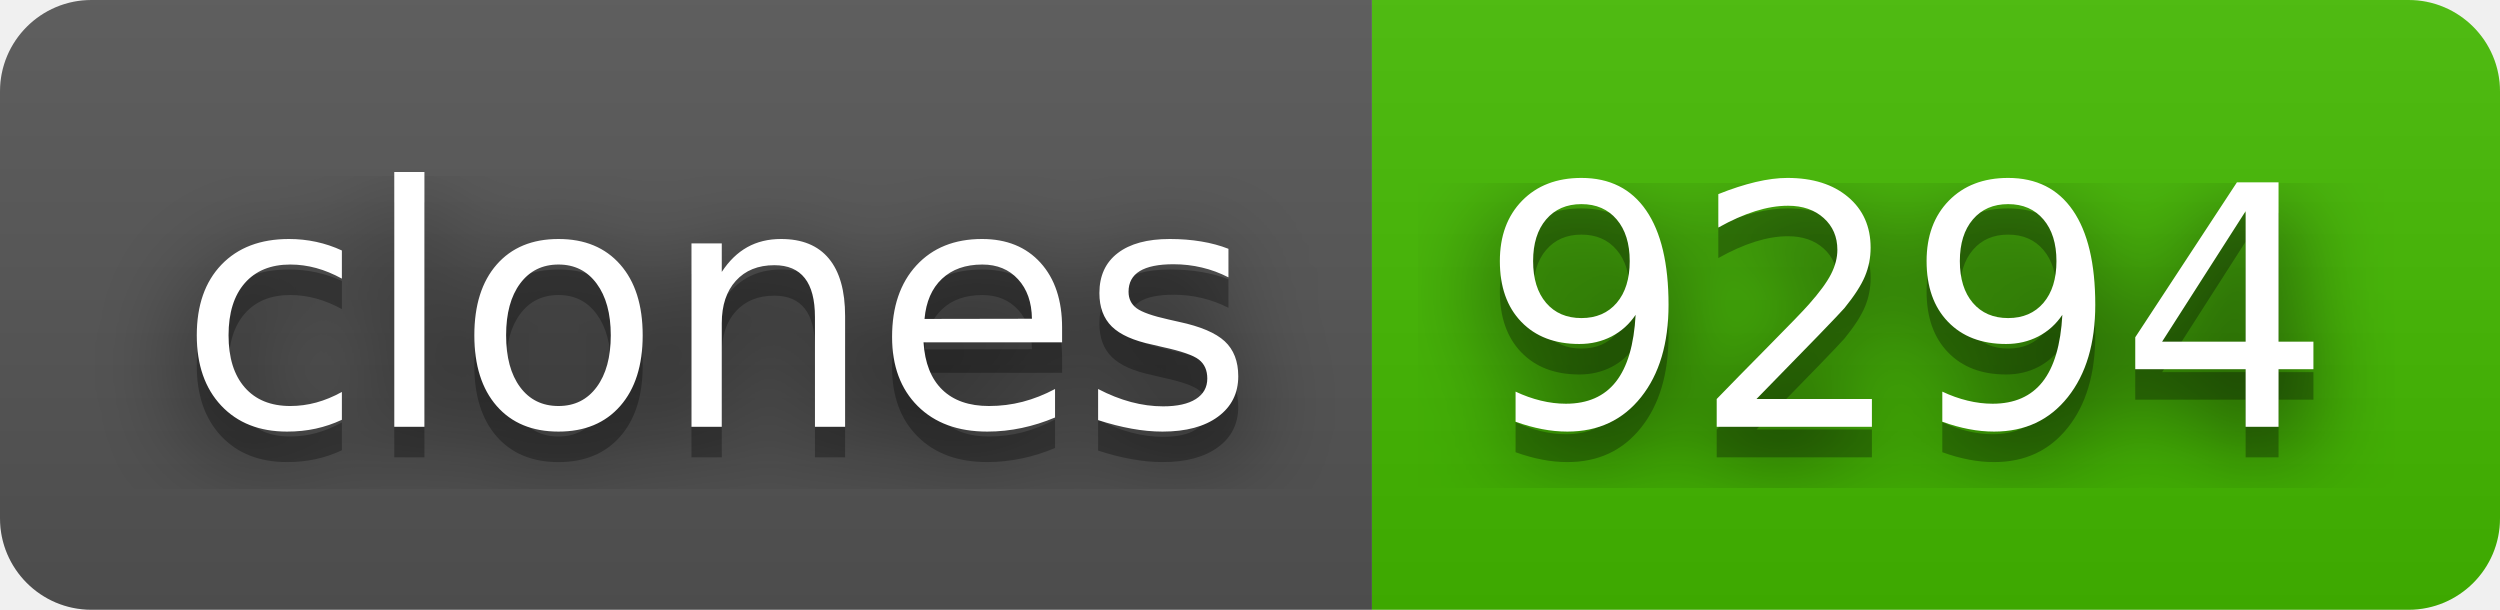
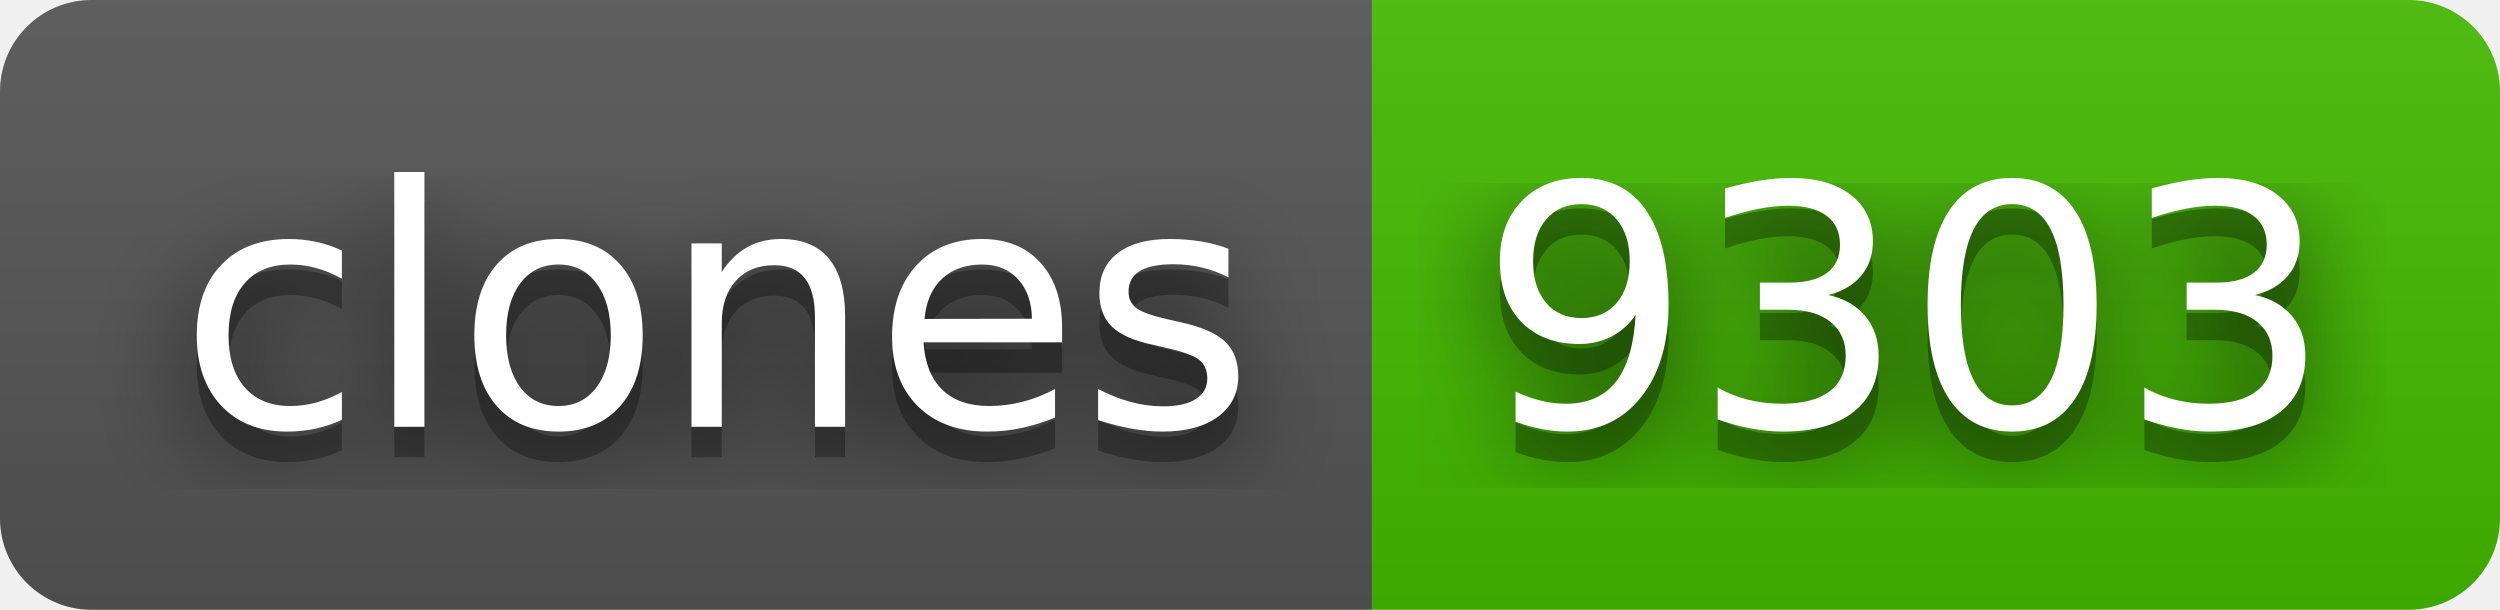
- <svg xmlns="http://www.w3.org/2000/svg" width="82" height="20" role="img" aria-label="clones: 9294">
+ <svg xmlns="http://www.w3.org/2000/svg" width="82" height="20" role="img" aria-label="clones: 9303">
  <filter id="blur">
    <feGaussianBlur stdDeviation="16" />
  </filter>
  <linearGradient id="s" x2="0" y2="100%">
    <stop offset="0" stop-color="#bbb" stop-opacity=".1" />
    <stop offset="1" stop-opacity=".1" />
  </linearGradient>
  <clipPath id="r">
    <rect width="82" height="20" rx="3" />
  </clipPath>
  <g clip-path="url(#r)">
    <rect width="45" height="20" fill="#555" />
    <rect x="45" width="37" height="20" fill="#4b0" />
    <rect width="82" height="20" fill="url(#s)" />
  </g>
  <g fill="#fff" text-anchor="middle" font-family="Verdana,Geneva,DejaVu Sans,sans-serif" text-rendering="geometricPrecision" font-size="110">
    <g transform="scale(.1)">
      <g aria-hidden="true" fill="#010101">
        <text x="235" y="150" fill-opacity=".8" filter="url(#blur)" textLength="350">clones</text>
        <text x="235" y="150" fill-opacity=".3" textLength="350">clones</text>
      </g>
      <text x="235" y="140" textLength="350">clones</text>
    </g>
    <g transform="scale(.1)">
      <g aria-hidden="true" fill="#010101">
-         <text x="625" y="150" fill-opacity=".8" filter="url(#blur)" textLength="270">9294</text>
-         <text x="625" y="150" fill-opacity=".3" textLength="270">9294</text>
+         <text x="625" y="150" fill-opacity=".8" filter="url(#blur)" textLength="270">9303</text>
+         <text x="625" y="150" fill-opacity=".3" textLength="270">9303</text>
      </g>
-       <text x="625" y="140" textLength="270">9294</text>
+       <text x="625" y="140" textLength="270">9303</text>
    </g>
  </g>
</svg>
